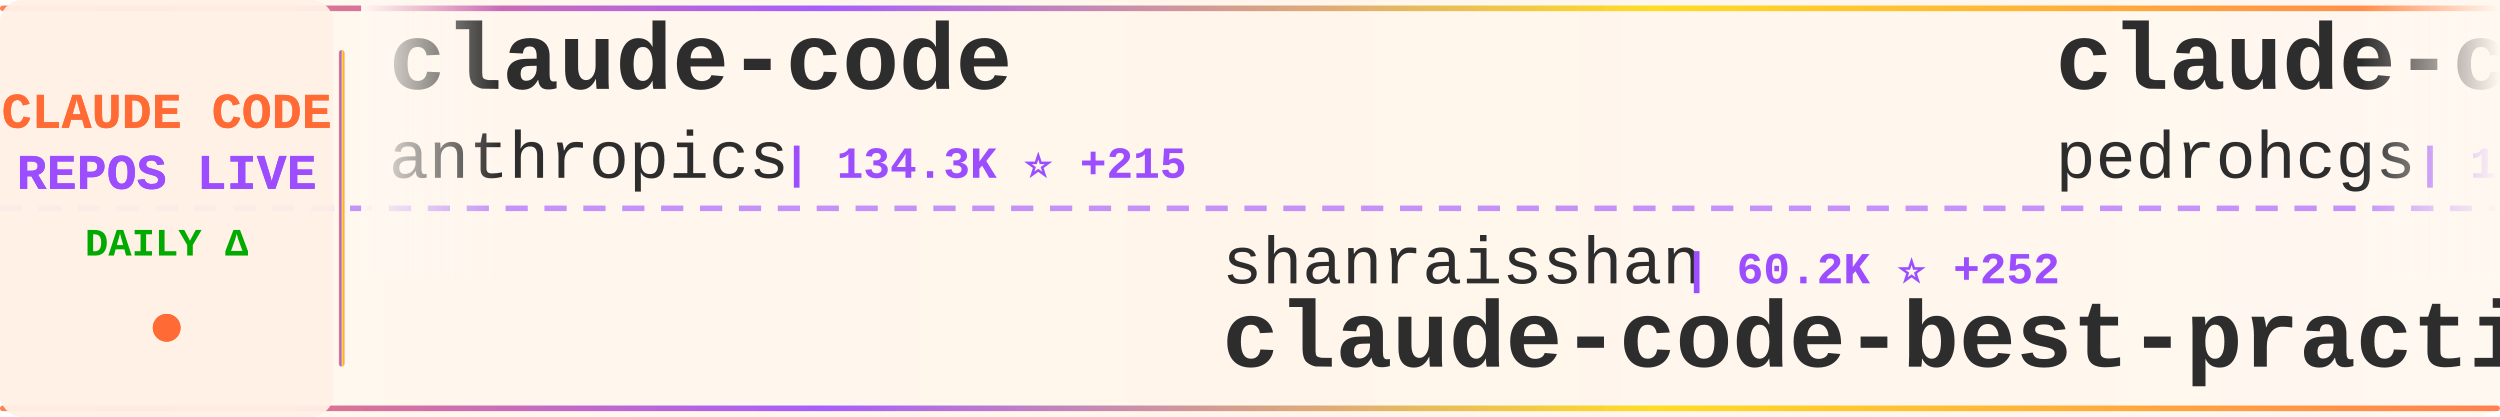
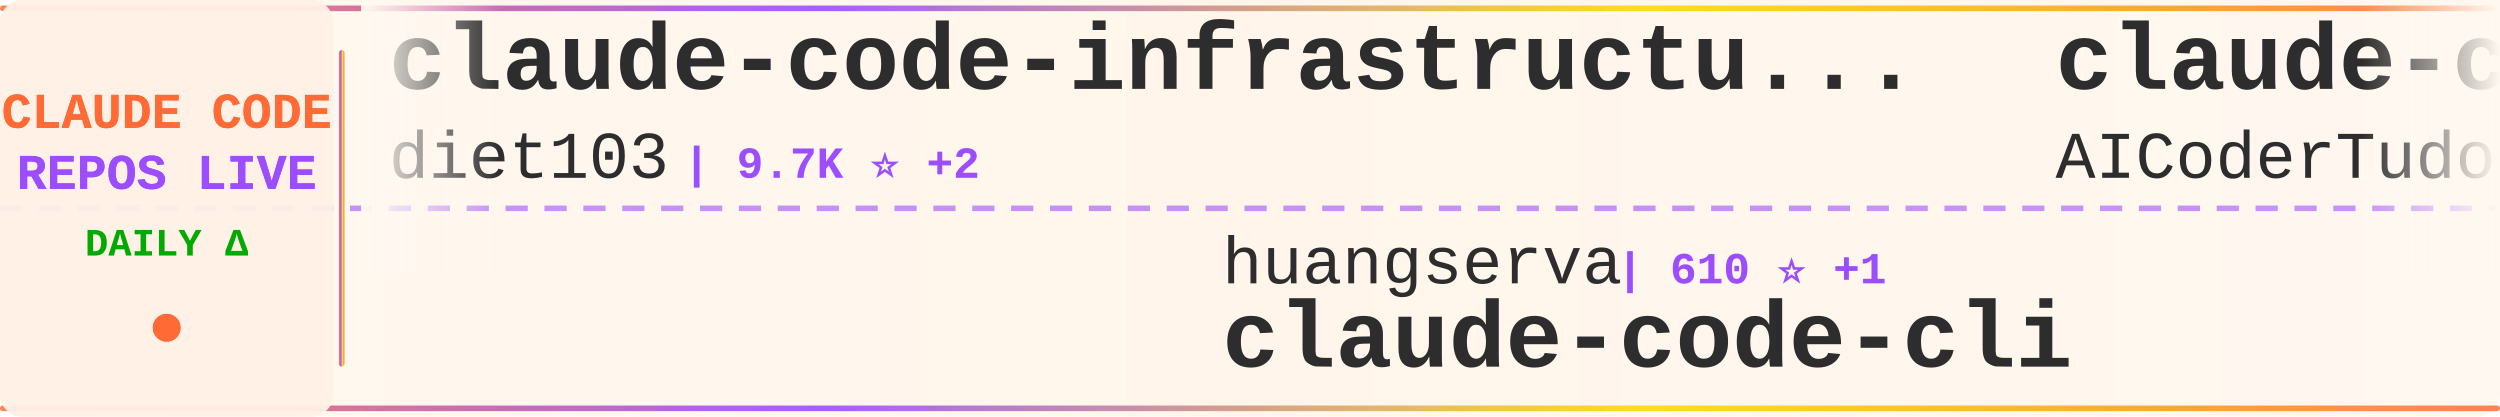
<svg xmlns="http://www.w3.org/2000/svg" width="900" height="150">
  <defs>
    <linearGradient id="tickerBg" x1="0%" y1="0%" x2="100%" y2="0%">
      <stop offset="0%" style="stop-color:#fff8f0;stop-opacity:0.98" />
      <stop offset="50%" style="stop-color:#fff5eb;stop-opacity:1" />
      <stop offset="100%" style="stop-color:#fff8f0;stop-opacity:0.98" />
    </linearGradient>
    <linearGradient id="borderGrad" x1="0%" y1="0%" x2="100%" y2="0%">
      <stop offset="0%" style="stop-color:#FF6B35;stop-opacity:0.85">
        <animate attributeName="stop-opacity" values="0.85;1;0.85" dur="2s" repeatCount="indefinite" />
      </stop>
      <stop offset="33%" style="stop-color:#9C4EFF;stop-opacity:0.9">
        <animate attributeName="stop-opacity" values="0.9;1;0.9" dur="2.2s" repeatCount="indefinite" />
      </stop>
      <stop offset="66%" style="stop-color:#FFD700;stop-opacity:0.85">
        <animate attributeName="stop-opacity" values="0.85;1;0.85" dur="1.8s" repeatCount="indefinite" />
      </stop>
      <stop offset="100%" style="stop-color:#FF6B35;stop-opacity:0.85">
        <animate attributeName="stop-opacity" values="0.85;1;0.85" dur="2s" repeatCount="indefinite" />
      </stop>
    </linearGradient>
    <filter id="textGlow">
      <feGaussianBlur stdDeviation="0.15" result="coloredBlur" />
      <feMerge>
        <feMergeNode in="coloredBlur" />
        <feMergeNode in="SourceGraphic" />
      </feMerge>
    </filter>
    <filter id="metricGlow">
      <feGaussianBlur stdDeviation="0.2" result="coloredBlur" />
      <feMerge>
        <feMergeNode in="coloredBlur" />
        <feMergeNode in="SourceGraphic" />
      </feMerge>
    </filter>
    <linearGradient id="leftFade" x1="0%" y1="0%" x2="100%" y2="0%">
      <stop offset="0%" style="stop-color:#fff8f0;stop-opacity:1" />
      <stop offset="100%" style="stop-color:#fff8f0;stop-opacity:0" />
    </linearGradient>
    <linearGradient id="rightFade" x1="0%" y1="0%" x2="100%" y2="0%">
      <stop offset="0%" style="stop-color:#fff8f0;stop-opacity:0" />
      <stop offset="100%" style="stop-color:#fff8f0;stop-opacity:1" />
    </linearGradient>
  </defs>
  <rect width="900" height="150" fill="url(#tickerBg)" rx="8" />
  <rect x="0" y="2" width="900" height="2" fill="url(#borderGrad)" rx="1" />
  <rect x="0" y="146" width="900" height="2" fill="url(#borderGrad)" rx="1" />
  <line x1="0" y1="75" x2="900" y2="75" stroke="#9C4EFF" stroke-width="2" stroke-dasharray="8 6" opacity="0.6" />
  <rect x="0" y="0" width="120" height="150" fill="#fff0e6" opacity="0.95" rx="8" />
  <text x="60" y="46" font-family="'Courier New', monospace" font-size="18" font-weight="bold" fill="#FF6B35" text-anchor="middle" filter="url(#textGlow)">
    CLAUDE CODE
  </text>
  <text x="60" y="68" font-family="'Courier New', monospace" font-size="18" font-weight="bold" fill="#9C4EFF" text-anchor="middle" filter="url(#textGlow)">
    REPOS LIVE
  </text>
  <text x="60" y="92" font-family="'Courier New', monospace" font-size="14" font-weight="bold" fill="#00aa00" text-anchor="middle">
    DAILY Δ
  </text>
  <circle cx="60" cy="118" r="5" fill="#FF6B35" filter="url(#metricGlow)">
    <animate attributeName="r" values="4;6;4" dur="1.5s" repeatCount="indefinite" />
    <animate attributeName="opacity" values="0.6;1;0.6" dur="1.5s" repeatCount="indefinite" />
  </circle>
  <rect x="122" y="18" width="2" height="114" fill="url(#borderGrad)" rx="1" />
  <clipPath id="tickerClip">
    <rect x="130" y="0" width="770" height="150" />
  </clipPath>
  <g clip-path="url(#tickerClip)">
    <g id="tickerItems">
      <animateTransform attributeName="transform" attributeType="XML" type="translate" from="0 0" to="-3000 0" dur="54s" repeatCount="indefinite" />
      <g transform="translate(0, 0)">
-         <text x="140" y="32" font-family="'Courier New', monospace" font-size="34" font-weight="bold" fill="#2d2d2d">claude-code</text>
-         <text x="140" y="64" font-family="'Courier New', monospace" font-size="24" font-weight="normal" fill="#2d2d2d" opacity="1.0">anthropics</text>
-         <text x="282" y="64" font-family="'Courier New', monospace" font-size="16" font-weight="bold" fill="#9C4EFF"> | 134.3K ⭐ +215</text>
+         <text x="140" y="32" font-family="'Courier New', monospace" font-size="34" font-weight="bold" fill="#2d2d2d">claude-code-infrastructu...</text>
+         <text x="140" y="64" font-family="'Courier New', monospace" font-size="24" font-weight="normal" fill="#2d2d2d" opacity="1.0">diet103</text>
+         <text x="246" y="64" font-family="'Courier New', monospace" font-size="16" font-weight="bold" fill="#9C4EFF"> | 9.7K ⭐ +2</text>
      </g>
      <g transform="translate(300, 0)">
-         <text x="140" y="102" font-family="'Courier New', monospace" font-size="24" font-weight="normal" fill="#2d2d2d" opacity="1.0">shanraisshan</text>
-         <text x="306" y="102" font-family="'Courier New', monospace" font-size="16" font-weight="bold" fill="#9C4EFF"> | 60.2K ⭐ +252</text>
-         <text x="140" y="132" font-family="'Courier New', monospace" font-size="34" font-weight="bold" fill="#2d2d2d">claude-code-best-practic...</text>
+         <text x="140" y="102" font-family="'Courier New', monospace" font-size="24" font-weight="normal" fill="#2d2d2d" opacity="1.0">huangserva</text>
+         <text x="282" y="102" font-family="'Courier New', monospace" font-size="16" font-weight="bold" fill="#9C4EFF"> | 610 ⭐ +1</text>
+         <text x="140" y="132" font-family="'Courier New', monospace" font-size="34" font-weight="bold" fill="#2d2d2d">claude-code-cli</text>
      </g>
      <g transform="translate(600, 0)">
-         <text x="140" y="32" font-family="'Courier New', monospace" font-size="34" font-weight="bold" fill="#2d2d2d">claude-code-my-workflow</text>
-         <text x="140" y="64" font-family="'Courier New', monospace" font-size="24" font-weight="normal" fill="#2d2d2d" opacity="1.0">pedrohcgs</text>
-         <text x="270" y="64" font-family="'Courier New', monospace" font-size="16" font-weight="bold" fill="#9C4EFF"> | 1.3K ⭐ +5</text>
+         <text x="140" y="32" font-family="'Courier New', monospace" font-size="34" font-weight="bold" fill="#2d2d2d">claude-code-tudou</text>
+         <text x="140" y="64" font-family="'Courier New', monospace" font-size="24" font-weight="normal" fill="#2d2d2d" opacity="1.0">AICoderTudou</text>
+         <text x="306" y="64" font-family="'Courier New', monospace" font-size="16" font-weight="bold" fill="#9C4EFF"> | 499 ⭐</text>
      </g>
      <g transform="translate(900, 0)">
-         <text x="140" y="102" font-family="'Courier New', monospace" font-size="24" font-weight="normal" fill="#2d2d2d" opacity="1.0">RishabhK103</text>
-         <text x="294" y="102" font-family="'Courier New', monospace" font-size="16" font-weight="bold" fill="#9C4EFF"> | 97 ⭐ +1</text>
-         <text x="140" y="132" font-family="'Courier New', monospace" font-size="34" font-weight="bold" fill="#2d2d2d">claude-code</text>
+         <text x="140" y="102" font-family="'Courier New', monospace" font-size="24" font-weight="normal" fill="#2d2d2d" opacity="1.0">shareAI-lab</text>
+         <text x="294" y="102" font-family="'Courier New', monospace" font-size="16" font-weight="bold" fill="#9C4EFF"> | 68.4K ⭐ +173</text>
+         <text x="140" y="132" font-family="'Courier New', monospace" font-size="34" font-weight="bold" fill="#2d2d2d">learn-claude-code</text>
      </g>
      <g transform="translate(1200, 0)">
-         <text x="140" y="32" font-family="'Courier New', monospace" font-size="34" font-weight="bold" fill="#2d2d2d">claude-code-rev</text>
-         <text x="140" y="64" font-family="'Courier New', monospace" font-size="24" font-weight="normal" fill="#2d2d2d" opacity="1.0">oboard</text>
-         <text x="234" y="64" font-family="'Courier New', monospace" font-size="16" font-weight="bold" fill="#9C4EFF"> | 3.2K ⭐ +7</text>
+         <text x="140" y="32" font-family="'Courier New', monospace" font-size="34" font-weight="bold" fill="#2d2d2d">claude-howto</text>
+         <text x="140" y="64" font-family="'Courier New', monospace" font-size="24" font-weight="normal" fill="#2d2d2d" opacity="1.0">luongnv89</text>
+         <text x="270" y="64" font-family="'Courier New', monospace" font-size="16" font-weight="bold" fill="#9C4EFF"> | 38.2K ⭐ +107</text>
      </g>
      <g transform="translate(1500, 0)">
-         <text x="140" y="102" font-family="'Courier New', monospace" font-size="24" font-weight="normal" fill="#2d2d2d" opacity="1.0">mehmoodosman</text>
-         <text x="306" y="102" font-family="'Courier New', monospace" font-size="16" font-weight="bold" fill="#9C4EFF"> | 167 ⭐ +1</text>
-         <text x="140" y="132" font-family="'Courier New', monospace" font-size="34" font-weight="bold" fill="#2d2d2d">claude-code</text>
+         <text x="140" y="102" font-family="'Courier New', monospace" font-size="24" font-weight="normal" fill="#2d2d2d" opacity="1.0">zstmfhy</text>
+         <text x="246" y="102" font-family="'Courier New', monospace" font-size="16" font-weight="bold" fill="#9C4EFF"> | 190 ⭐</text>
+         <text x="140" y="132" font-family="'Courier New', monospace" font-size="34" font-weight="bold" fill="#2d2d2d">Claude-code</text>
      </g>
      <g transform="translate(1800, 0)">
-         <text x="140" y="32" font-family="'Courier New', monospace" font-size="34" font-weight="bold" fill="#2d2d2d">claude-code</text>
-         <text x="140" y="64" font-family="'Courier New', monospace" font-size="24" font-weight="normal" fill="#2d2d2d" opacity="1.0">yasasbanukaofficial</text>
-         <text x="390" y="64" font-family="'Courier New', monospace" font-size="16" font-weight="bold" fill="#9C4EFF"> | 3.6K ⭐ +5</text>
+         <text x="140" y="32" font-family="'Courier New', monospace" font-size="34" font-weight="bold" fill="#2d2d2d">ClaudeCodeAgents</text>
+         <text x="140" y="64" font-family="'Courier New', monospace" font-size="24" font-weight="normal" fill="#2d2d2d" opacity="1.0">darcyegb</text>
+         <text x="258" y="64" font-family="'Courier New', monospace" font-size="16" font-weight="bold" fill="#9C4EFF"> | 735 ⭐ +3</text>
      </g>
      <g transform="translate(2100, 0)">
-         <text x="140" y="102" font-family="'Courier New', monospace" font-size="24" font-weight="normal" fill="#2d2d2d" opacity="1.0">musistudio</text>
-         <text x="282" y="102" font-family="'Courier New', monospace" font-size="16" font-weight="bold" fill="#9C4EFF"> | 35.3K ⭐ +25</text>
-         <text x="140" y="132" font-family="'Courier New', monospace" font-size="34" font-weight="bold" fill="#2d2d2d">claude-code-router</text>
+         <text x="140" y="102" font-family="'Courier New', monospace" font-size="24" font-weight="normal" fill="#2d2d2d" opacity="1.0">router-for-me</text>
+         <text x="318" y="102" font-family="'Courier New', monospace" font-size="16" font-weight="bold" fill="#9C4EFF"> | 38.4K ⭐ +90</text>
+         <text x="140" y="132" font-family="'Courier New', monospace" font-size="34" font-weight="bold" fill="#2d2d2d">CLIProxyAPI</text>
      </g>
      <g transform="translate(2400, 0)">
-         <text x="140" y="32" font-family="'Courier New', monospace" font-size="34" font-weight="bold" fill="#2d2d2d">claude-code-guide</text>
-         <text x="140" y="64" font-family="'Courier New', monospace" font-size="24" font-weight="normal" fill="#2d2d2d" opacity="1.0">zebbern</text>
-         <text x="246" y="64" font-family="'Courier New', monospace" font-size="16" font-weight="bold" fill="#9C4EFF"> | 4.3K ⭐ +2</text>
+         <text x="140" y="32" font-family="'Courier New', monospace" font-size="34" font-weight="bold" fill="#2d2d2d">claude-code</text>
+         <text x="140" y="64" font-family="'Courier New', monospace" font-size="24" font-weight="normal" fill="#2d2d2d" opacity="1.0">jarmuine</text>
+         <text x="258" y="64" font-family="'Courier New', monospace" font-size="16" font-weight="bold" fill="#9C4EFF"> | 2.2K ⭐</text>
      </g>
      <g transform="translate(2700, 0)">
-         <text x="140" y="102" font-family="'Courier New', monospace" font-size="24" font-weight="normal" fill="#2d2d2d" opacity="1.0">wanshuiyin</text>
-         <text x="282" y="102" font-family="'Courier New', monospace" font-size="16" font-weight="bold" fill="#9C4EFF"> | 12.6K ⭐ +45</text>
-         <text x="140" y="132" font-family="'Courier New', monospace" font-size="34" font-weight="bold" fill="#2d2d2d">Auto-claude-code-researc...</text>
+         <text x="140" y="102" font-family="'Courier New', monospace" font-size="24" font-weight="normal" fill="#2d2d2d" opacity="1.0">alejandrobalderas</text>
+         <text x="366" y="102" font-family="'Courier New', monospace" font-size="16" font-weight="bold" fill="#9C4EFF"> | 2.3K ⭐ +7</text>
+         <text x="140" y="132" font-family="'Courier New', monospace" font-size="34" font-weight="bold" fill="#2d2d2d">claude-code-from-source</text>
      </g>
      <g transform="translate(3000, 0)">
-         <text x="140" y="32" font-family="'Courier New', monospace" font-size="34" font-weight="bold" fill="#2d2d2d">claude-code</text>
-         <text x="140" y="64" font-family="'Courier New', monospace" font-size="24" font-weight="normal" fill="#2d2d2d" opacity="1.0">anthropics</text>
-         <text x="282" y="64" font-family="'Courier New', monospace" font-size="16" font-weight="bold" fill="#9C4EFF"> | 134.3K ⭐ +215</text>
+         <text x="140" y="32" font-family="'Courier New', monospace" font-size="34" font-weight="bold" fill="#2d2d2d">claude-code-infrastructu...</text>
+         <text x="140" y="64" font-family="'Courier New', monospace" font-size="24" font-weight="normal" fill="#2d2d2d" opacity="1.0">diet103</text>
+         <text x="246" y="64" font-family="'Courier New', monospace" font-size="16" font-weight="bold" fill="#9C4EFF"> | 9.7K ⭐ +2</text>
      </g>
      <g transform="translate(3300, 0)">
-         <text x="140" y="102" font-family="'Courier New', monospace" font-size="24" font-weight="normal" fill="#2d2d2d" opacity="1.0">shanraisshan</text>
-         <text x="306" y="102" font-family="'Courier New', monospace" font-size="16" font-weight="bold" fill="#9C4EFF"> | 60.2K ⭐ +252</text>
-         <text x="140" y="132" font-family="'Courier New', monospace" font-size="34" font-weight="bold" fill="#2d2d2d">claude-code-best-practic...</text>
+         <text x="140" y="102" font-family="'Courier New', monospace" font-size="24" font-weight="normal" fill="#2d2d2d" opacity="1.0">huangserva</text>
+         <text x="282" y="102" font-family="'Courier New', monospace" font-size="16" font-weight="bold" fill="#9C4EFF"> | 610 ⭐ +1</text>
+         <text x="140" y="132" font-family="'Courier New', monospace" font-size="34" font-weight="bold" fill="#2d2d2d">claude-code-cli</text>
      </g>
      <g transform="translate(3600, 0)">
-         <text x="140" y="32" font-family="'Courier New', monospace" font-size="34" font-weight="bold" fill="#2d2d2d">claude-code-my-workflow</text>
-         <text x="140" y="64" font-family="'Courier New', monospace" font-size="24" font-weight="normal" fill="#2d2d2d" opacity="1.0">pedrohcgs</text>
-         <text x="270" y="64" font-family="'Courier New', monospace" font-size="16" font-weight="bold" fill="#9C4EFF"> | 1.3K ⭐ +5</text>
+         <text x="140" y="32" font-family="'Courier New', monospace" font-size="34" font-weight="bold" fill="#2d2d2d">claude-code-tudou</text>
+         <text x="140" y="64" font-family="'Courier New', monospace" font-size="24" font-weight="normal" fill="#2d2d2d" opacity="1.0">AICoderTudou</text>
+         <text x="306" y="64" font-family="'Courier New', monospace" font-size="16" font-weight="bold" fill="#9C4EFF"> | 499 ⭐</text>
      </g>
      <g transform="translate(3900, 0)">
-         <text x="140" y="102" font-family="'Courier New', monospace" font-size="24" font-weight="normal" fill="#2d2d2d" opacity="1.0">RishabhK103</text>
-         <text x="294" y="102" font-family="'Courier New', monospace" font-size="16" font-weight="bold" fill="#9C4EFF"> | 97 ⭐ +1</text>
-         <text x="140" y="132" font-family="'Courier New', monospace" font-size="34" font-weight="bold" fill="#2d2d2d">claude-code</text>
+         <text x="140" y="102" font-family="'Courier New', monospace" font-size="24" font-weight="normal" fill="#2d2d2d" opacity="1.0">shareAI-lab</text>
+         <text x="294" y="102" font-family="'Courier New', monospace" font-size="16" font-weight="bold" fill="#9C4EFF"> | 68.4K ⭐ +173</text>
+         <text x="140" y="132" font-family="'Courier New', monospace" font-size="34" font-weight="bold" fill="#2d2d2d">learn-claude-code</text>
      </g>
    </g>
  </g>
  <rect x="130" y="0" width="50" height="100" fill="url(#leftFade)" />
  <rect x="850" y="0" width="50" height="100" fill="url(#rightFade)" />
</svg>
